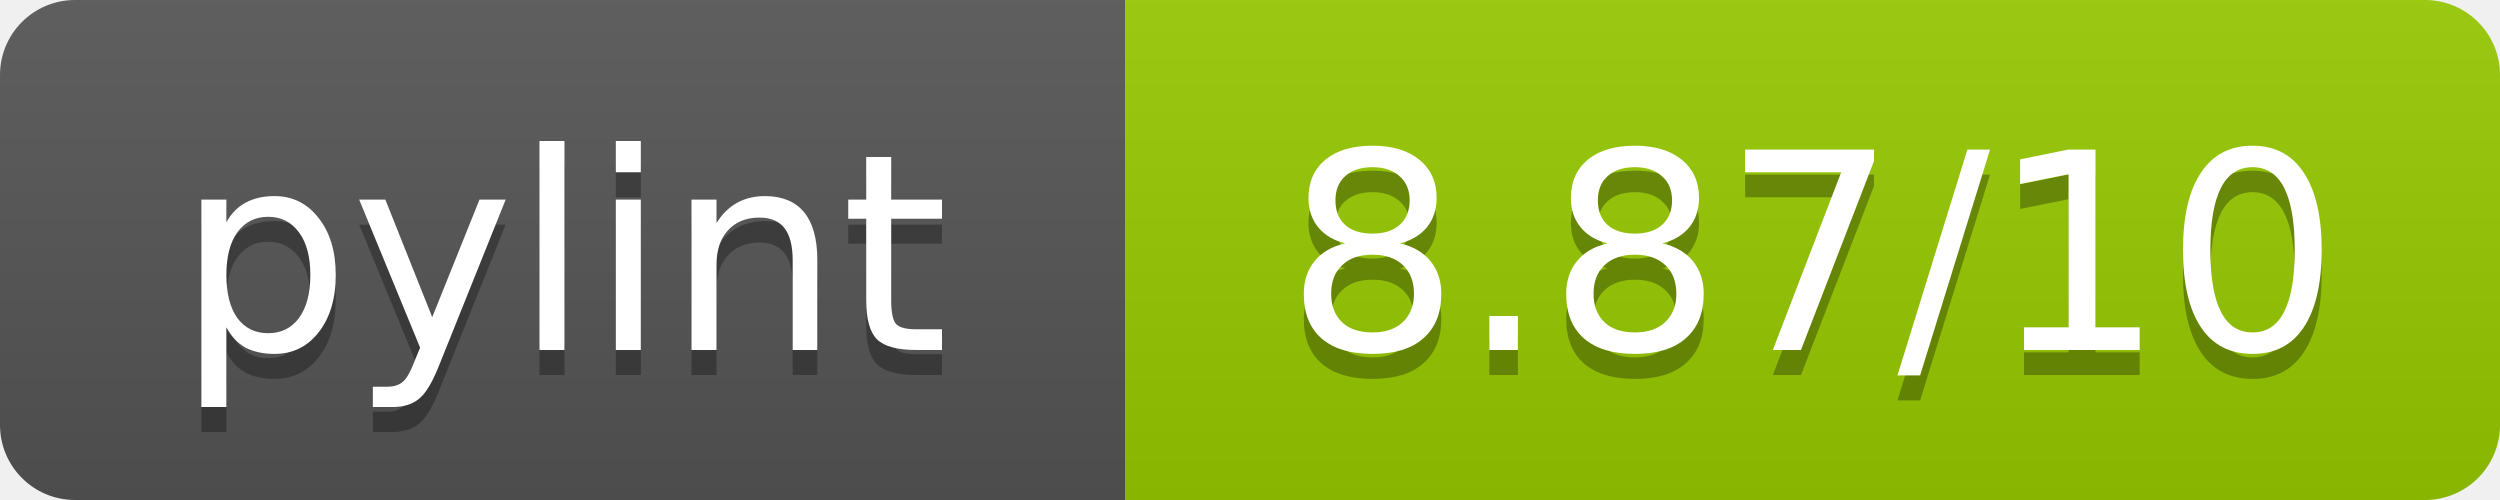
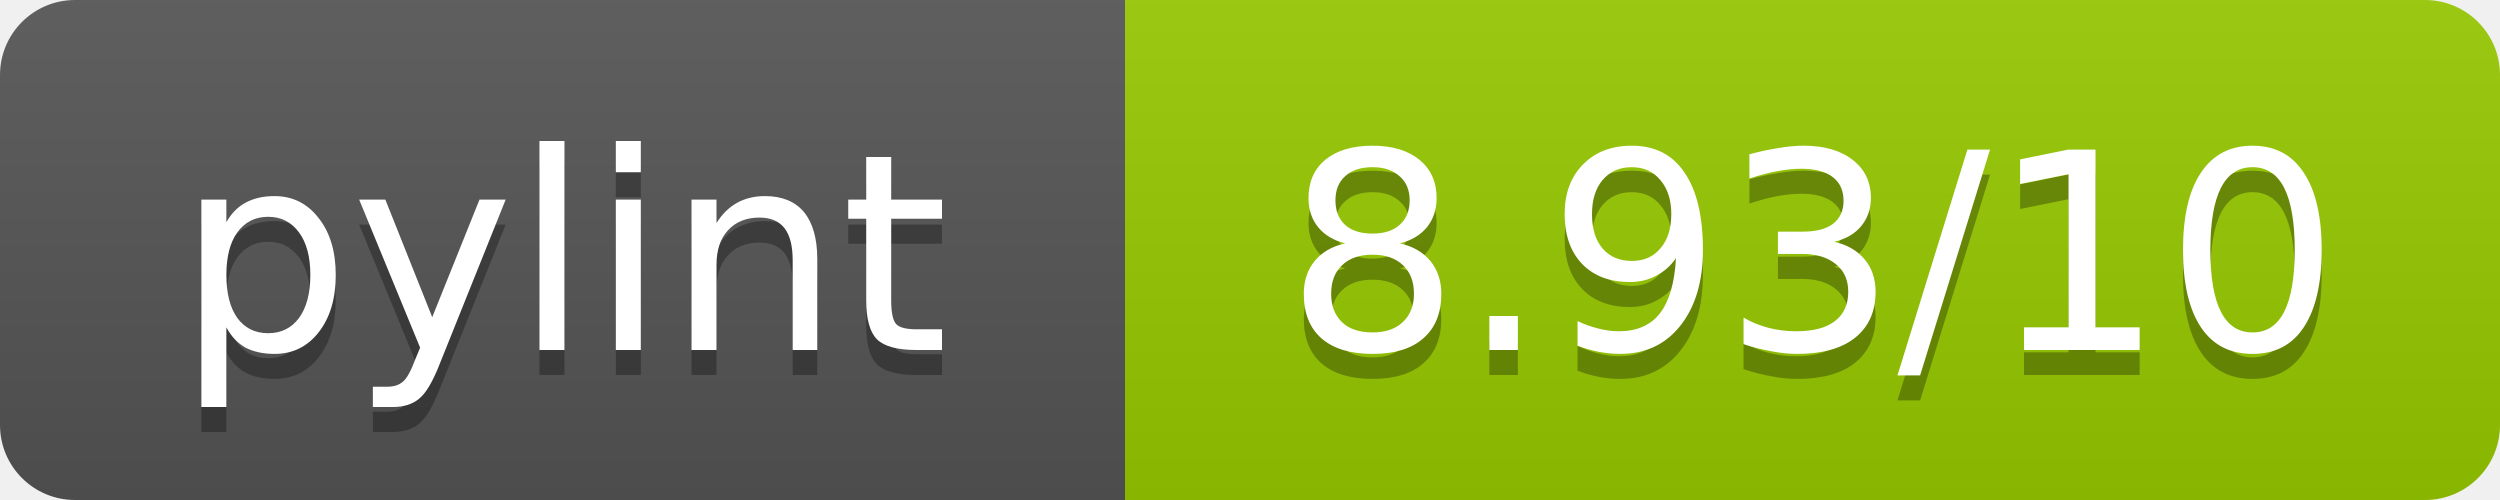
<svg xmlns="http://www.w3.org/2000/svg" width="100" height="20">
  <linearGradient id="b" x2="0" y2="100%">
    <stop offset="0" stop-color="#bbb" stop-opacity=".1" />
    <stop offset="1" stop-opacity=".1" />
  </linearGradient>
  <mask id="a">
    <rect width="100" height="20" rx="3" fill="#fff" />
  </mask>
  <g mask="url(#a)">
    <path fill="#555" d="M0 0h45v20H0z" />
    <path fill="#97CA00" d="M45 0h55v20H45z" />
    <path fill="url(#b)" d="M0 0h100v20H0z" />
  </g>
  <g fill="#fff" text-anchor="middle" font-family="DejaVu Sans,Verdana,Geneva,sans-serif" font-size="11">
    <text x="22.5" y="15" fill="#010101" fill-opacity=".3">pylint</text>
    <text x="22.5" y="14">pylint</text>
-     <text x="72.5" y="15" fill="#010101" fill-opacity=".3">8.87/10</text>
-     <text x="72.5" y="14">8.87/10</text>
+     <text x="72.5" y="15" fill="#010101" fill-opacity=".3">8.93/10</text>
+     <text x="72.5" y="14">8.93/10</text>
  </g>
</svg>
